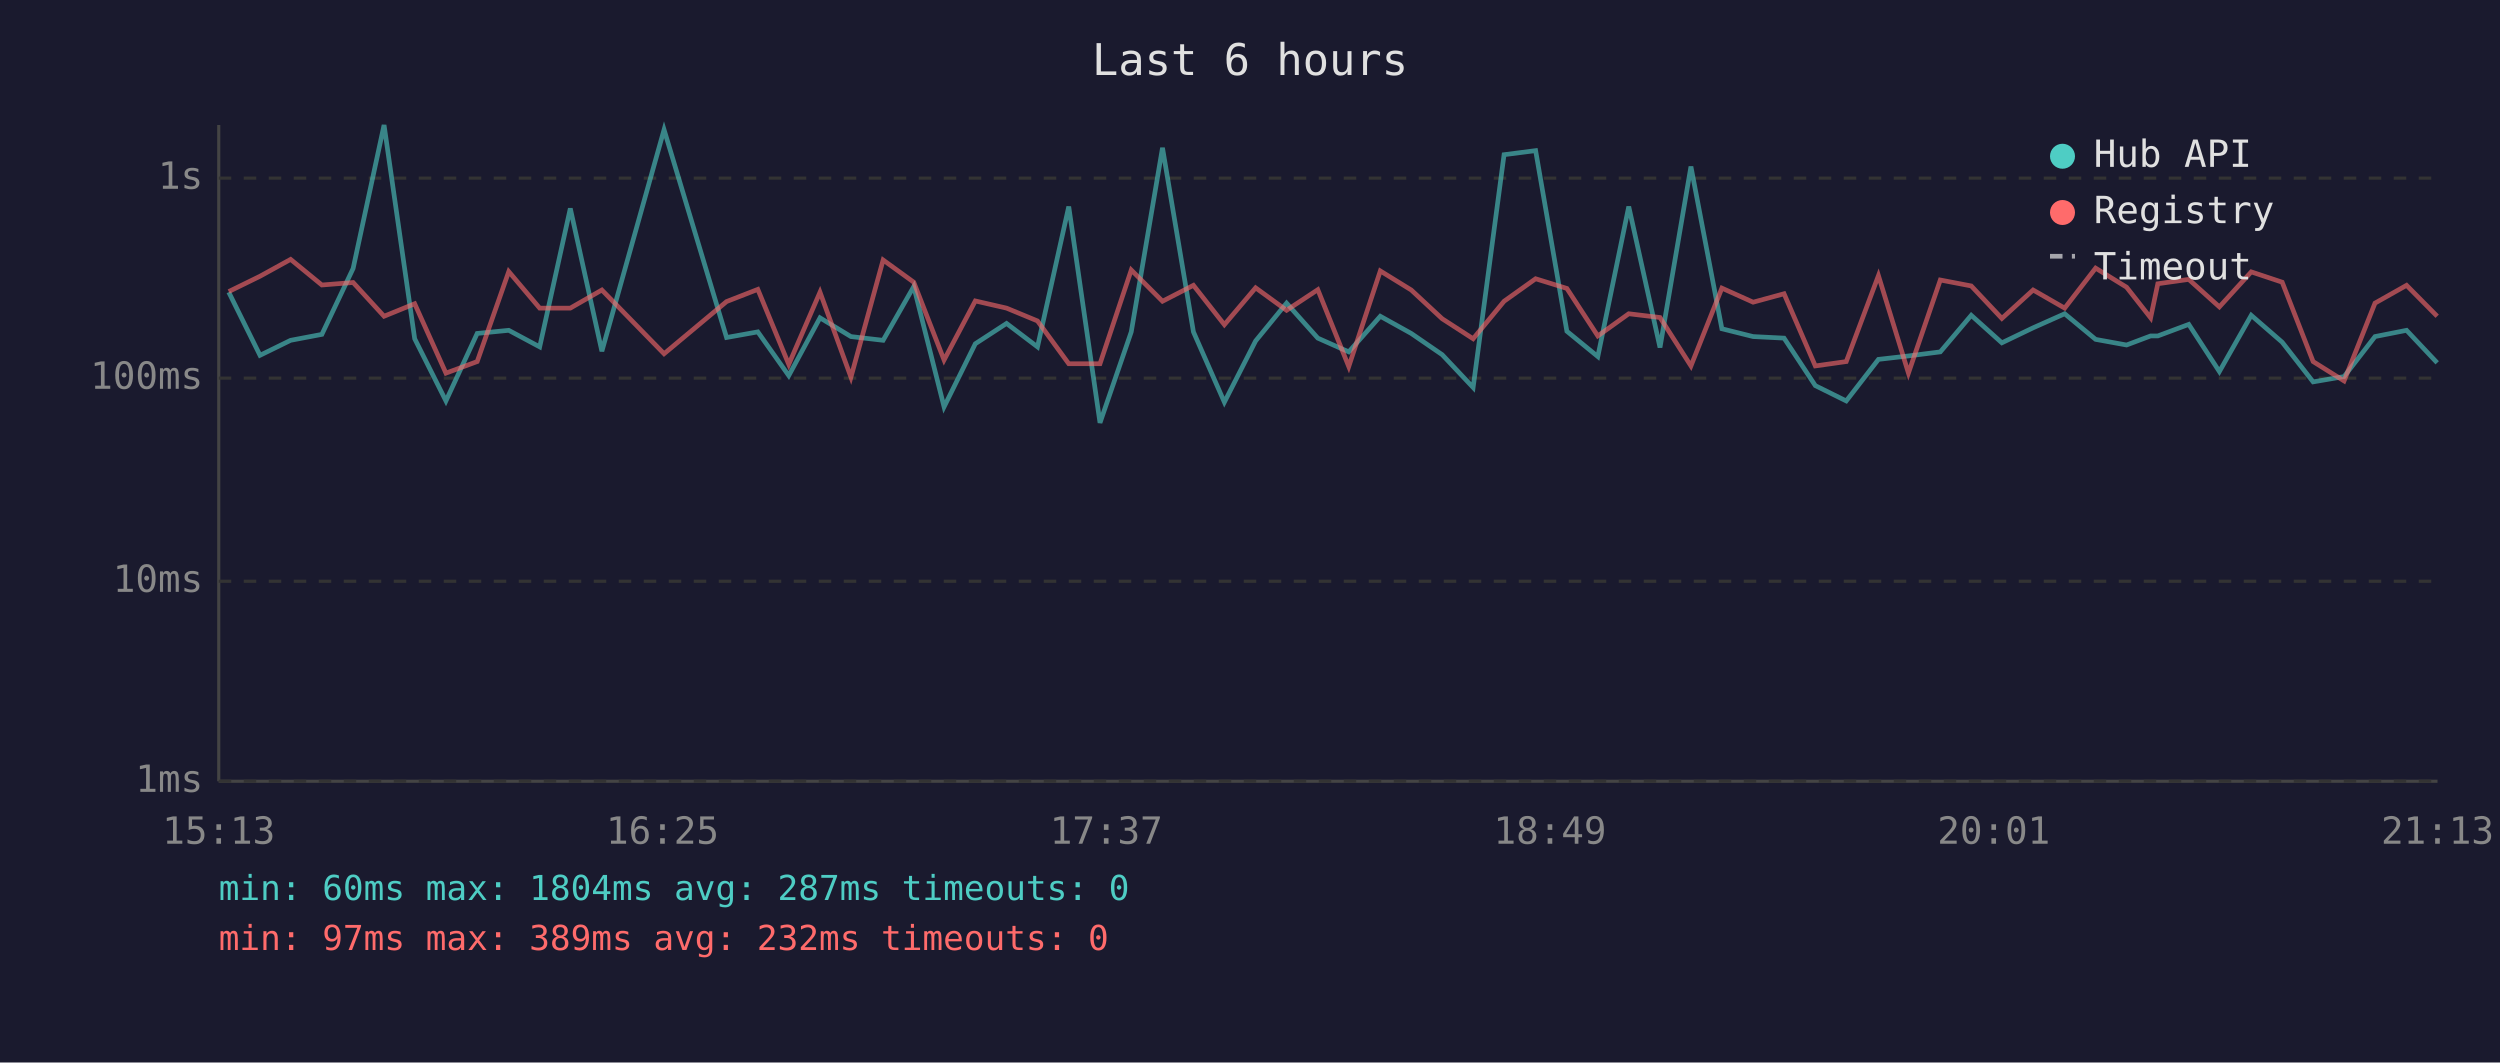
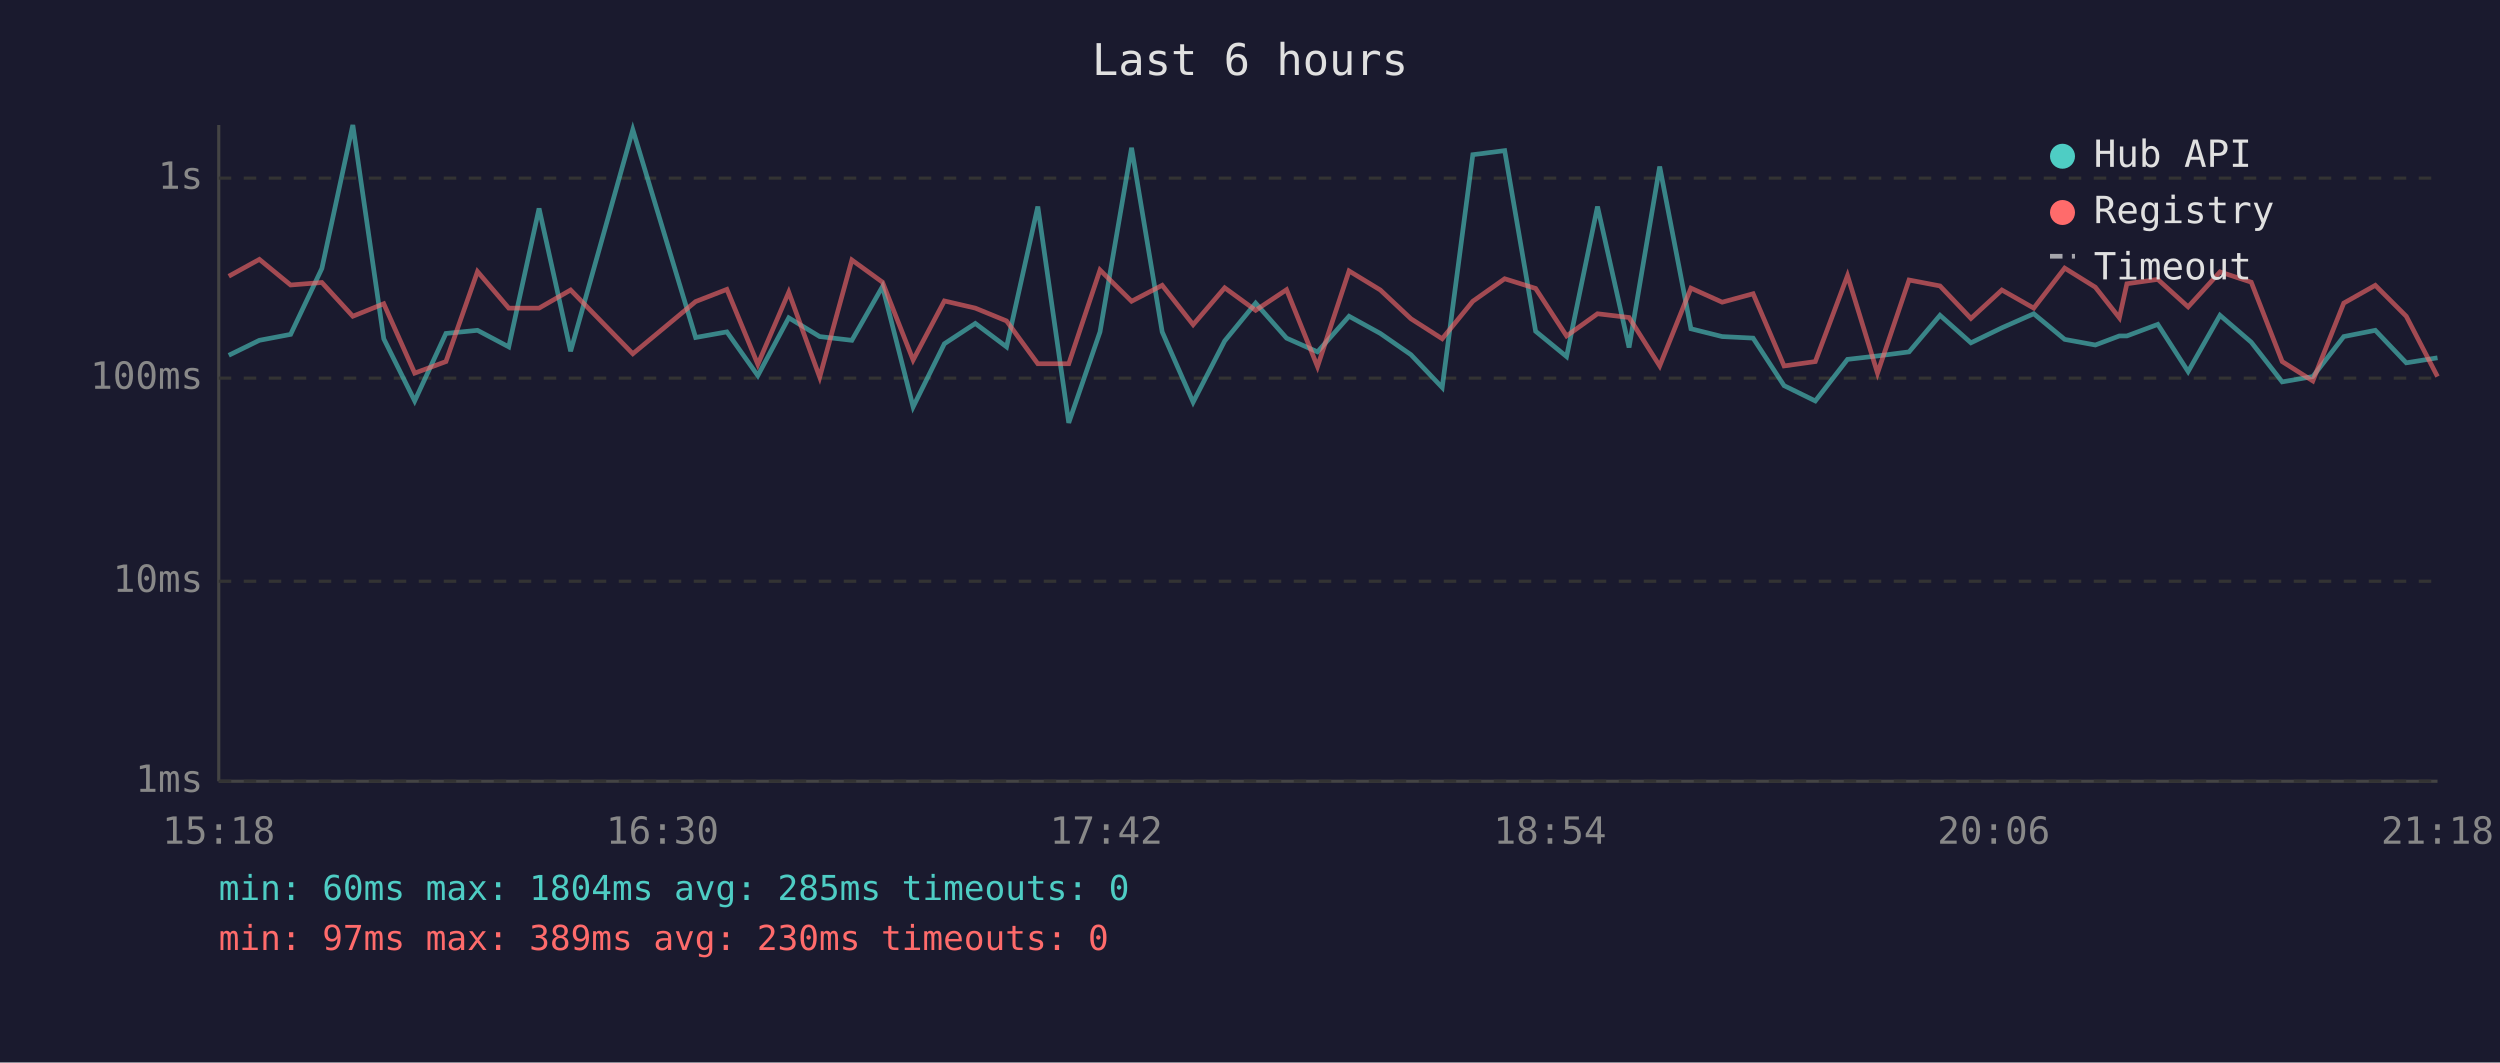
<svg xmlns="http://www.w3.org/2000/svg" viewBox="0 0 800 340" font-family="monospace" font-size="12">
  <rect width="800" height="340" fill="#1a1a2e" />
  <text x="400" y="24" fill="#e0e0e0" font-size="14" text-anchor="middle">Last 6 hours</text>
  <line x1="70" y1="40" x2="70" y2="250" stroke="#444" stroke-width="1" />
  <line x1="70" y1="250" x2="780" y2="250" stroke="#444" stroke-width="1" />
  <line x1="70" y1="250" x2="780" y2="250" stroke="#333" stroke-width="1" stroke-dasharray="4" />
  <text x="65" y="250" fill="#888" text-anchor="end" dominant-baseline="middle">1ms</text>
  <line x1="70" y1="186" x2="780" y2="186" stroke="#333" stroke-width="1" stroke-dasharray="4" />
  <text x="65" y="186" fill="#888" text-anchor="end" dominant-baseline="middle">10ms</text>
  <line x1="70" y1="121" x2="780" y2="121" stroke="#333" stroke-width="1" stroke-dasharray="4" />
  <text x="65" y="121" fill="#888" text-anchor="end" dominant-baseline="middle">100ms</text>
  <line x1="70" y1="57" x2="780" y2="57" stroke="#333" stroke-width="1" stroke-dasharray="4" />
  <text x="65" y="57" fill="#888" text-anchor="end" dominant-baseline="middle">1s</text>
-   <text x="70" y="270" fill="#888" text-anchor="middle">15:13</text>
-   <text x="212" y="270" fill="#888" text-anchor="middle">16:25</text>
-   <text x="354" y="270" fill="#888" text-anchor="middle">17:37</text>
-   <text x="496" y="270" fill="#888" text-anchor="middle">18:49</text>
-   <text x="638" y="270" fill="#888" text-anchor="middle">20:01</text>
-   <text x="780" y="270" fill="#888" text-anchor="middle">21:13</text>
-   <polyline points="73.2,93.5 83.2,113.7 93.0,108.9 103.0,107.0 113.0,85.9 122.9,40.0 132.7,108.4 142.7,128.3 152.7,106.7 162.8,105.7 172.7,111.0 182.5,66.7 192.6,112.4 212.5,41.5 232.5,108.0 242.5,106.2 252.4,120.2 262.4,101.7 272.3,107.7 282.6,108.9 292.4,91.7 302.1,130.2 312.1,110.0 322.1,103.5 332.0,111.0 342.0,66.1 352.0,135.3 362.0,106.2 372.0,47.3 381.9,106.2 391.8,128.7 401.8,109.1 411.7,97.0 421.7,108.2 431.6,112.6 441.7,101.2 451.6,106.7 461.5,113.5 471.4,124.0 481.3,49.5 491.4,48.2 501.4,106.0 511.3,114.1 521.2,66.1 531.2,111.2 541.1,53.3 551.0,105.2 561.0,107.7 570.9,108.2 580.9,123.4 590.8,128.3 601.1,115.0 610.7,113.9 620.9,112.6 630.8,100.9 640.6,109.7 650.6,104.9 660.7,100.4 670.6,108.6 680.5,110.4 688.2,107.5 690.5,107.5 700.4,103.8 710.2,118.9 720.4,100.9 730.3,109.5 740.2,122.2 750.1,120.5 760.0,107.7 770.1,105.7 779.9,116.1" fill="none" stroke="#4ecdc4" stroke-width="1.5" opacity="0.6" />
-   <polyline points="73.2,93.3 83.2,88.4 93.0,83.0 103.0,91.2 113.0,90.4 122.9,101.2 132.7,97.2 142.7,119.4 152.7,115.7 162.8,86.9 172.7,98.6 182.5,98.6 192.6,92.8 212.5,113.2 232.5,96.5 242.5,92.6 252.4,116.6 262.4,93.5 272.3,120.7 282.6,83.2 292.4,90.3 302.1,115.2 312.1,96.3 322.1,98.6 332.0,102.7 342.0,116.4 352.0,116.4 362.0,86.4 372.0,96.4 381.9,91.3 391.8,103.9 401.8,92.1 411.7,99.3 421.7,92.7 431.6,117.3 441.7,86.7 451.6,92.8 461.5,102.0 471.4,108.4 481.3,96.4 491.4,89.2 501.4,92.3 511.3,107.5 521.2,100.4 531.2,101.6 541.1,117.1 551.0,92.2 561.0,96.7 570.9,94.0 580.9,117.1 590.8,115.7 601.1,88.2 610.7,119.4 620.9,89.6 630.8,91.5 640.6,101.9 650.6,92.8 660.7,98.6 670.6,85.8 680.5,91.9 688.2,101.7 690.5,90.8 700.4,89.4 710.2,98.2 720.4,87.0 730.3,90.3 740.2,115.7 750.1,121.9 760.0,97.0 770.1,91.3 779.9,101.2" fill="none" stroke="#ff6b6b" stroke-width="1.5" opacity="0.6" />
+   <text x="70" y="270" fill="#888" text-anchor="middle">15:18</text>
+   <text x="212" y="270" fill="#888" text-anchor="middle">16:30</text>
+   <text x="354" y="270" fill="#888" text-anchor="middle">17:42</text>
+   <text x="496" y="270" fill="#888" text-anchor="middle">18:54</text>
+   <text x="638" y="270" fill="#888" text-anchor="middle">20:06</text>
+   <text x="780" y="270" fill="#888" text-anchor="middle">21:18</text>
+   <polyline points="73.2,113.7 83.0,108.9 93.0,107.0 103.0,85.9 112.9,40.0 122.8,108.4 132.7,128.3 142.7,106.7 152.8,105.7 162.8,111.0 172.5,66.7 182.6,112.4 202.5,41.5 222.6,108.0 232.6,106.2 242.5,120.2 252.4,101.7 262.3,107.7 272.6,108.9 282.4,91.7 292.2,130.2 302.2,110.0 312.1,103.5 322.1,111.0 332.1,66.1 342.0,135.3 352.0,106.2 362.1,47.3 371.9,106.2 381.8,128.7 391.9,109.1 401.8,97.0 411.7,108.2 421.6,112.6 431.7,101.2 441.7,106.7 451.5,113.5 461.5,124.0 471.3,49.5 481.5,48.2 491.4,106.0 501.3,114.1 511.2,66.1 521.3,111.2 531.1,53.3 541.1,105.2 551.1,107.7 561.0,108.2 570.9,123.4 580.9,128.3 591.2,115.0 600.8,113.9 610.9,112.6 620.8,100.9 630.7,109.7 640.6,104.9 650.8,100.4 660.7,108.6 670.5,110.4 678.2,107.5 680.6,107.5 690.5,103.8 700.2,118.9 710.4,100.9 720.4,109.5 730.3,122.2 740.1,120.5 750.0,107.7 760.1,105.7 770.0,116.1 780.0,114.5" fill="none" stroke="#4ecdc4" stroke-width="1.5" opacity="0.6" />
+   <polyline points="73.2,88.4 83.0,83.0 93.0,91.2 103.0,90.4 112.9,101.2 122.8,97.2 132.7,119.4 142.7,115.7 152.8,86.9 162.8,98.6 172.5,98.6 182.6,92.8 202.5,113.2 222.6,96.5 232.6,92.6 242.5,116.6 252.4,93.5 262.3,120.7 272.6,83.2 282.4,90.3 292.2,115.2 302.2,96.3 312.1,98.6 322.1,102.7 332.1,116.4 342.0,116.4 352.0,86.4 362.1,96.4 371.9,91.3 381.8,103.9 391.9,92.1 401.8,99.3 411.7,92.7 421.6,117.3 431.7,86.7 441.7,92.8 451.5,102.0 461.5,108.4 471.3,96.4 481.5,89.2 491.4,92.3 501.3,107.5 511.2,100.4 521.3,101.6 531.1,117.1 541.1,92.2 551.1,96.7 561.0,94.0 570.9,117.1 580.9,115.7 591.2,88.2 600.8,119.4 610.9,89.6 620.8,91.5 630.7,101.9 640.6,92.8 650.8,98.6 660.7,85.8 670.5,91.9 678.2,101.7 680.6,90.8 690.5,89.4 700.2,98.2 710.4,87.0 720.4,90.3 730.3,115.7 740.1,121.9 750.0,97.0 760.1,91.3 770.0,101.2 780.0,120.5" fill="none" stroke="#ff6b6b" stroke-width="1.5" opacity="0.6" />
  <circle cx="660" cy="50" r="4" fill="#4ecdc4" />
  <text x="670" y="50" fill="#e0e0e0" dominant-baseline="middle">Hub API</text>
  <circle cx="660" cy="68" r="4" fill="#ff6b6b" />
  <text x="670" y="68" fill="#e0e0e0" dominant-baseline="middle">Registry</text>
  <line x1="656" y1="82" x2="664" y2="82" stroke="#e0e0e0" stroke-width="1.5" stroke-dasharray="4,3" opacity="0.7" />
  <text x="670" y="86" fill="#e0e0e0" dominant-baseline="middle">Timeout</text>
-   <text x="70" y="288" fill="#4ecdc4" font-size="11">min: 60ms  max: 1804ms  avg: 287ms  timeouts: 0</text>
-   <text x="70" y="304" fill="#ff6b6b" font-size="11">min: 97ms  max: 389ms  avg: 232ms  timeouts: 0</text>
+   <text x="70" y="288" fill="#4ecdc4" font-size="11">min: 60ms  max: 1804ms  avg: 285ms  timeouts: 0</text>
+   <text x="70" y="304" fill="#ff6b6b" font-size="11">min: 97ms  max: 389ms  avg: 230ms  timeouts: 0</text>
</svg>
